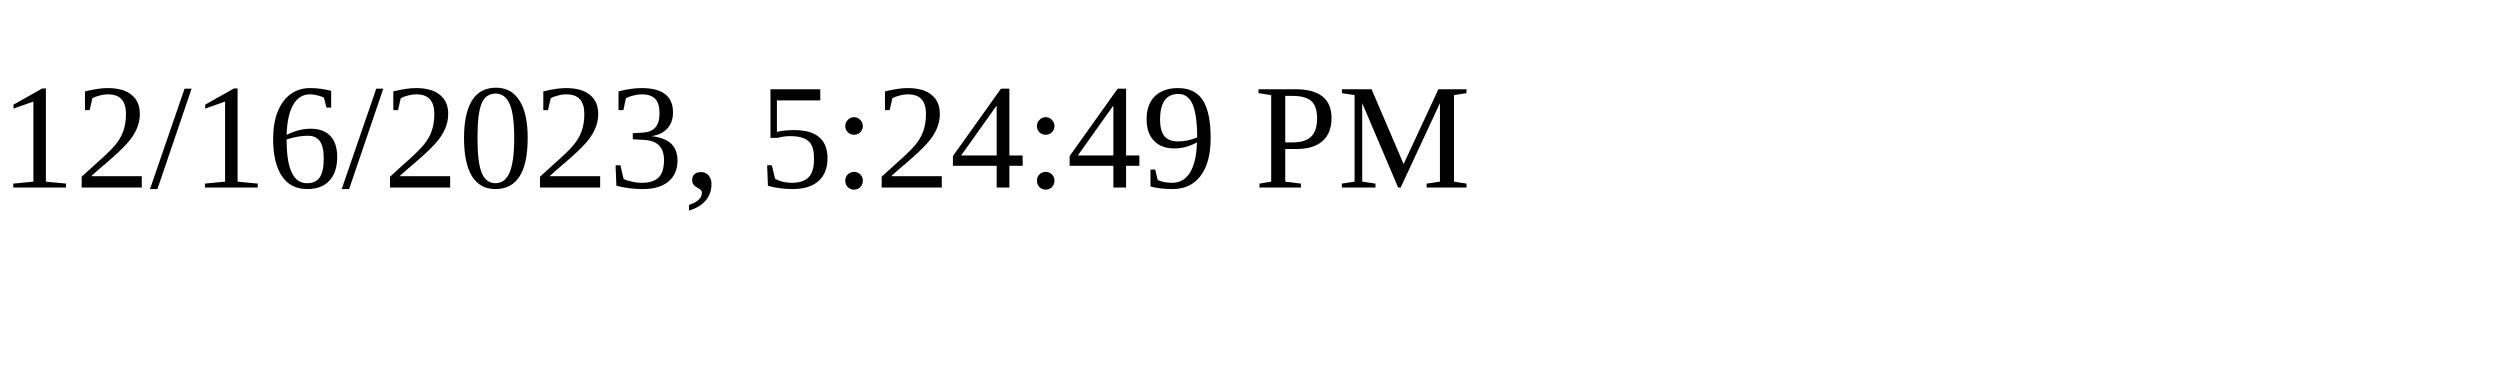
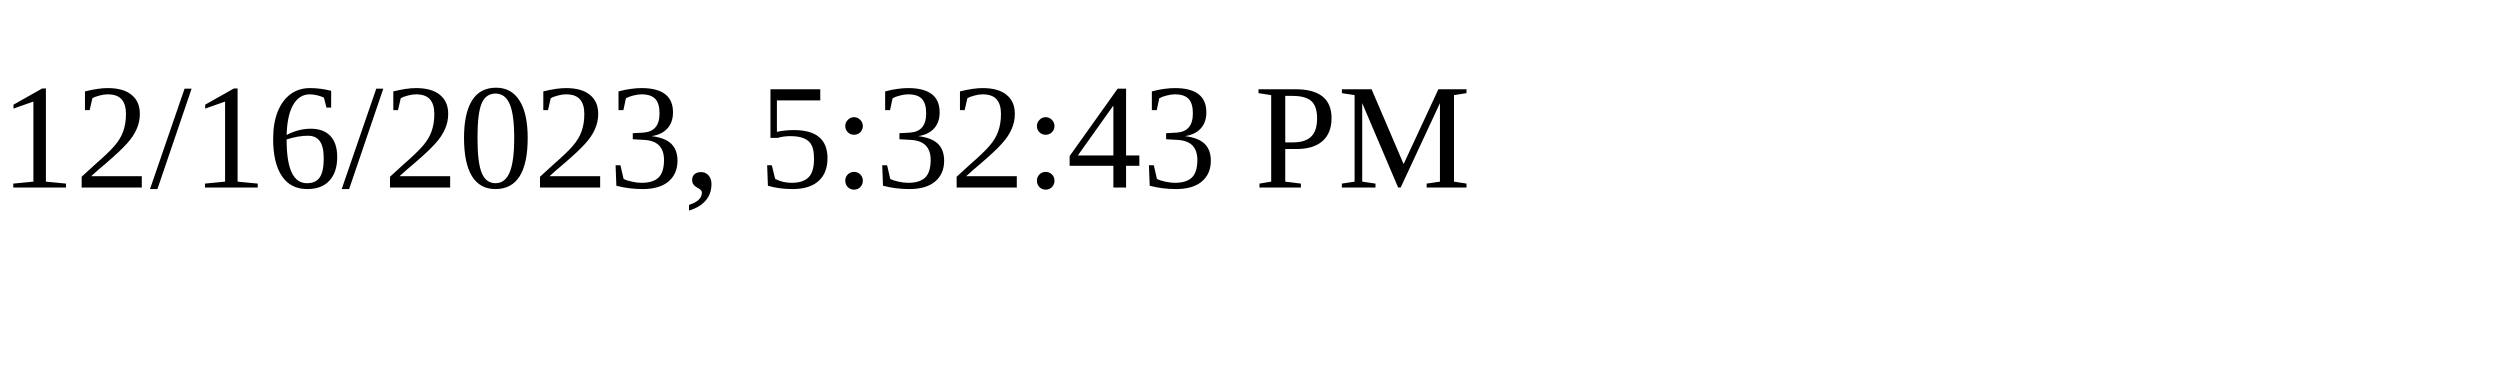
<svg xmlns="http://www.w3.org/2000/svg" height="30" width="200">
-   <text x="0" y="15">12/16/2023, 5:24:49 PM</text>
+   <text x="0" y="15">12/16/2023, 5:32:43 PM</text>
</svg>
